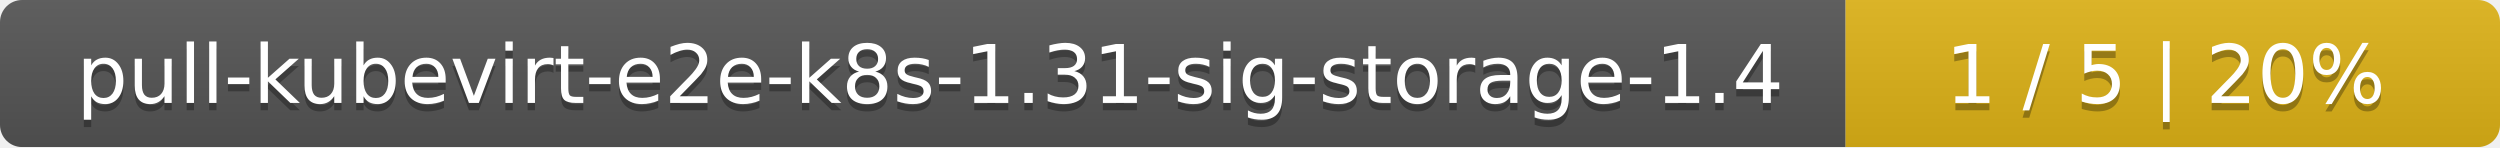
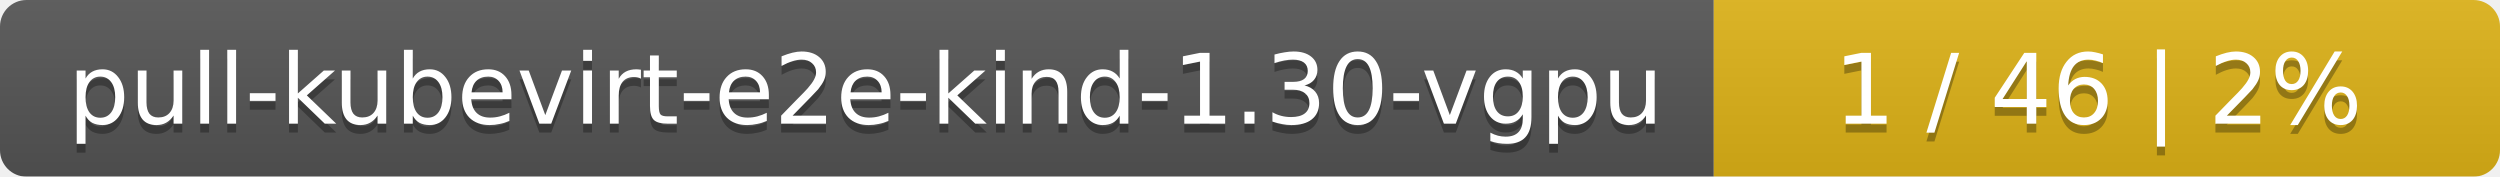
- <svg xmlns="http://www.w3.org/2000/svg" width="340" height="20">
+ <svg xmlns="http://www.w3.org/2000/svg" width="283" height="20">
  <linearGradient id="smooth" x2="0" y2="100%">
    <stop offset="0" stop-color="#bbb" stop-opacity=".1" />
    <stop offset="1" stop-opacity=".1" />
  </linearGradient>
  <mask id="round">
-     <rect width="340" height="20" rx="3" fill="#fff" />
+     <rect width="283" height="20" rx="3" fill="#fff" />
  </mask>
  <g mask="url(#round)">
-     <rect width="251" height="20" fill="#555" />
-     <rect x="251" width="89" height="20" fill="#dfb317" />
-     <rect width="340" height="20" fill="url(#smooth)" />
+     <rect width="194" height="20" fill="#555" />
+     <rect x="194" width="89" height="20" fill="#dfb317" />
+     <rect width="283" height="20" fill="url(#smooth)" />
  </g>
  <g fill="#fff" text-anchor="middle" font-family="DejaVu Sans,Verdana,Geneva,sans-serif" font-size="11">
-     <text x="126.5" y="15" fill="#010101" fill-opacity=".3">pull-kubevirt-e2e-k8s-1.31-sig-storage-1.4</text>
-     <text x="126.5" y="14">pull-kubevirt-e2e-k8s-1.31-sig-storage-1.4</text>
-     <text x="294.5" y="15" fill="#010101" fill-opacity=".3">1 / 5    |    20%</text>
-     <text x="294.5" y="14">1 / 5    |    20%</text>
+     <text x="98" y="15" fill="#010101" fill-opacity=".3">pull-kubevirt-e2e-kind-1.30-vgpu</text>
+     <text x="98" y="14">pull-kubevirt-e2e-kind-1.30-vgpu</text>
+     <text x="237.5" y="15" fill="#010101" fill-opacity=".3">1 / 46    |    2%</text>
+     <text x="237.5" y="14">1 / 46    |    2%</text>
  </g>
</svg>
